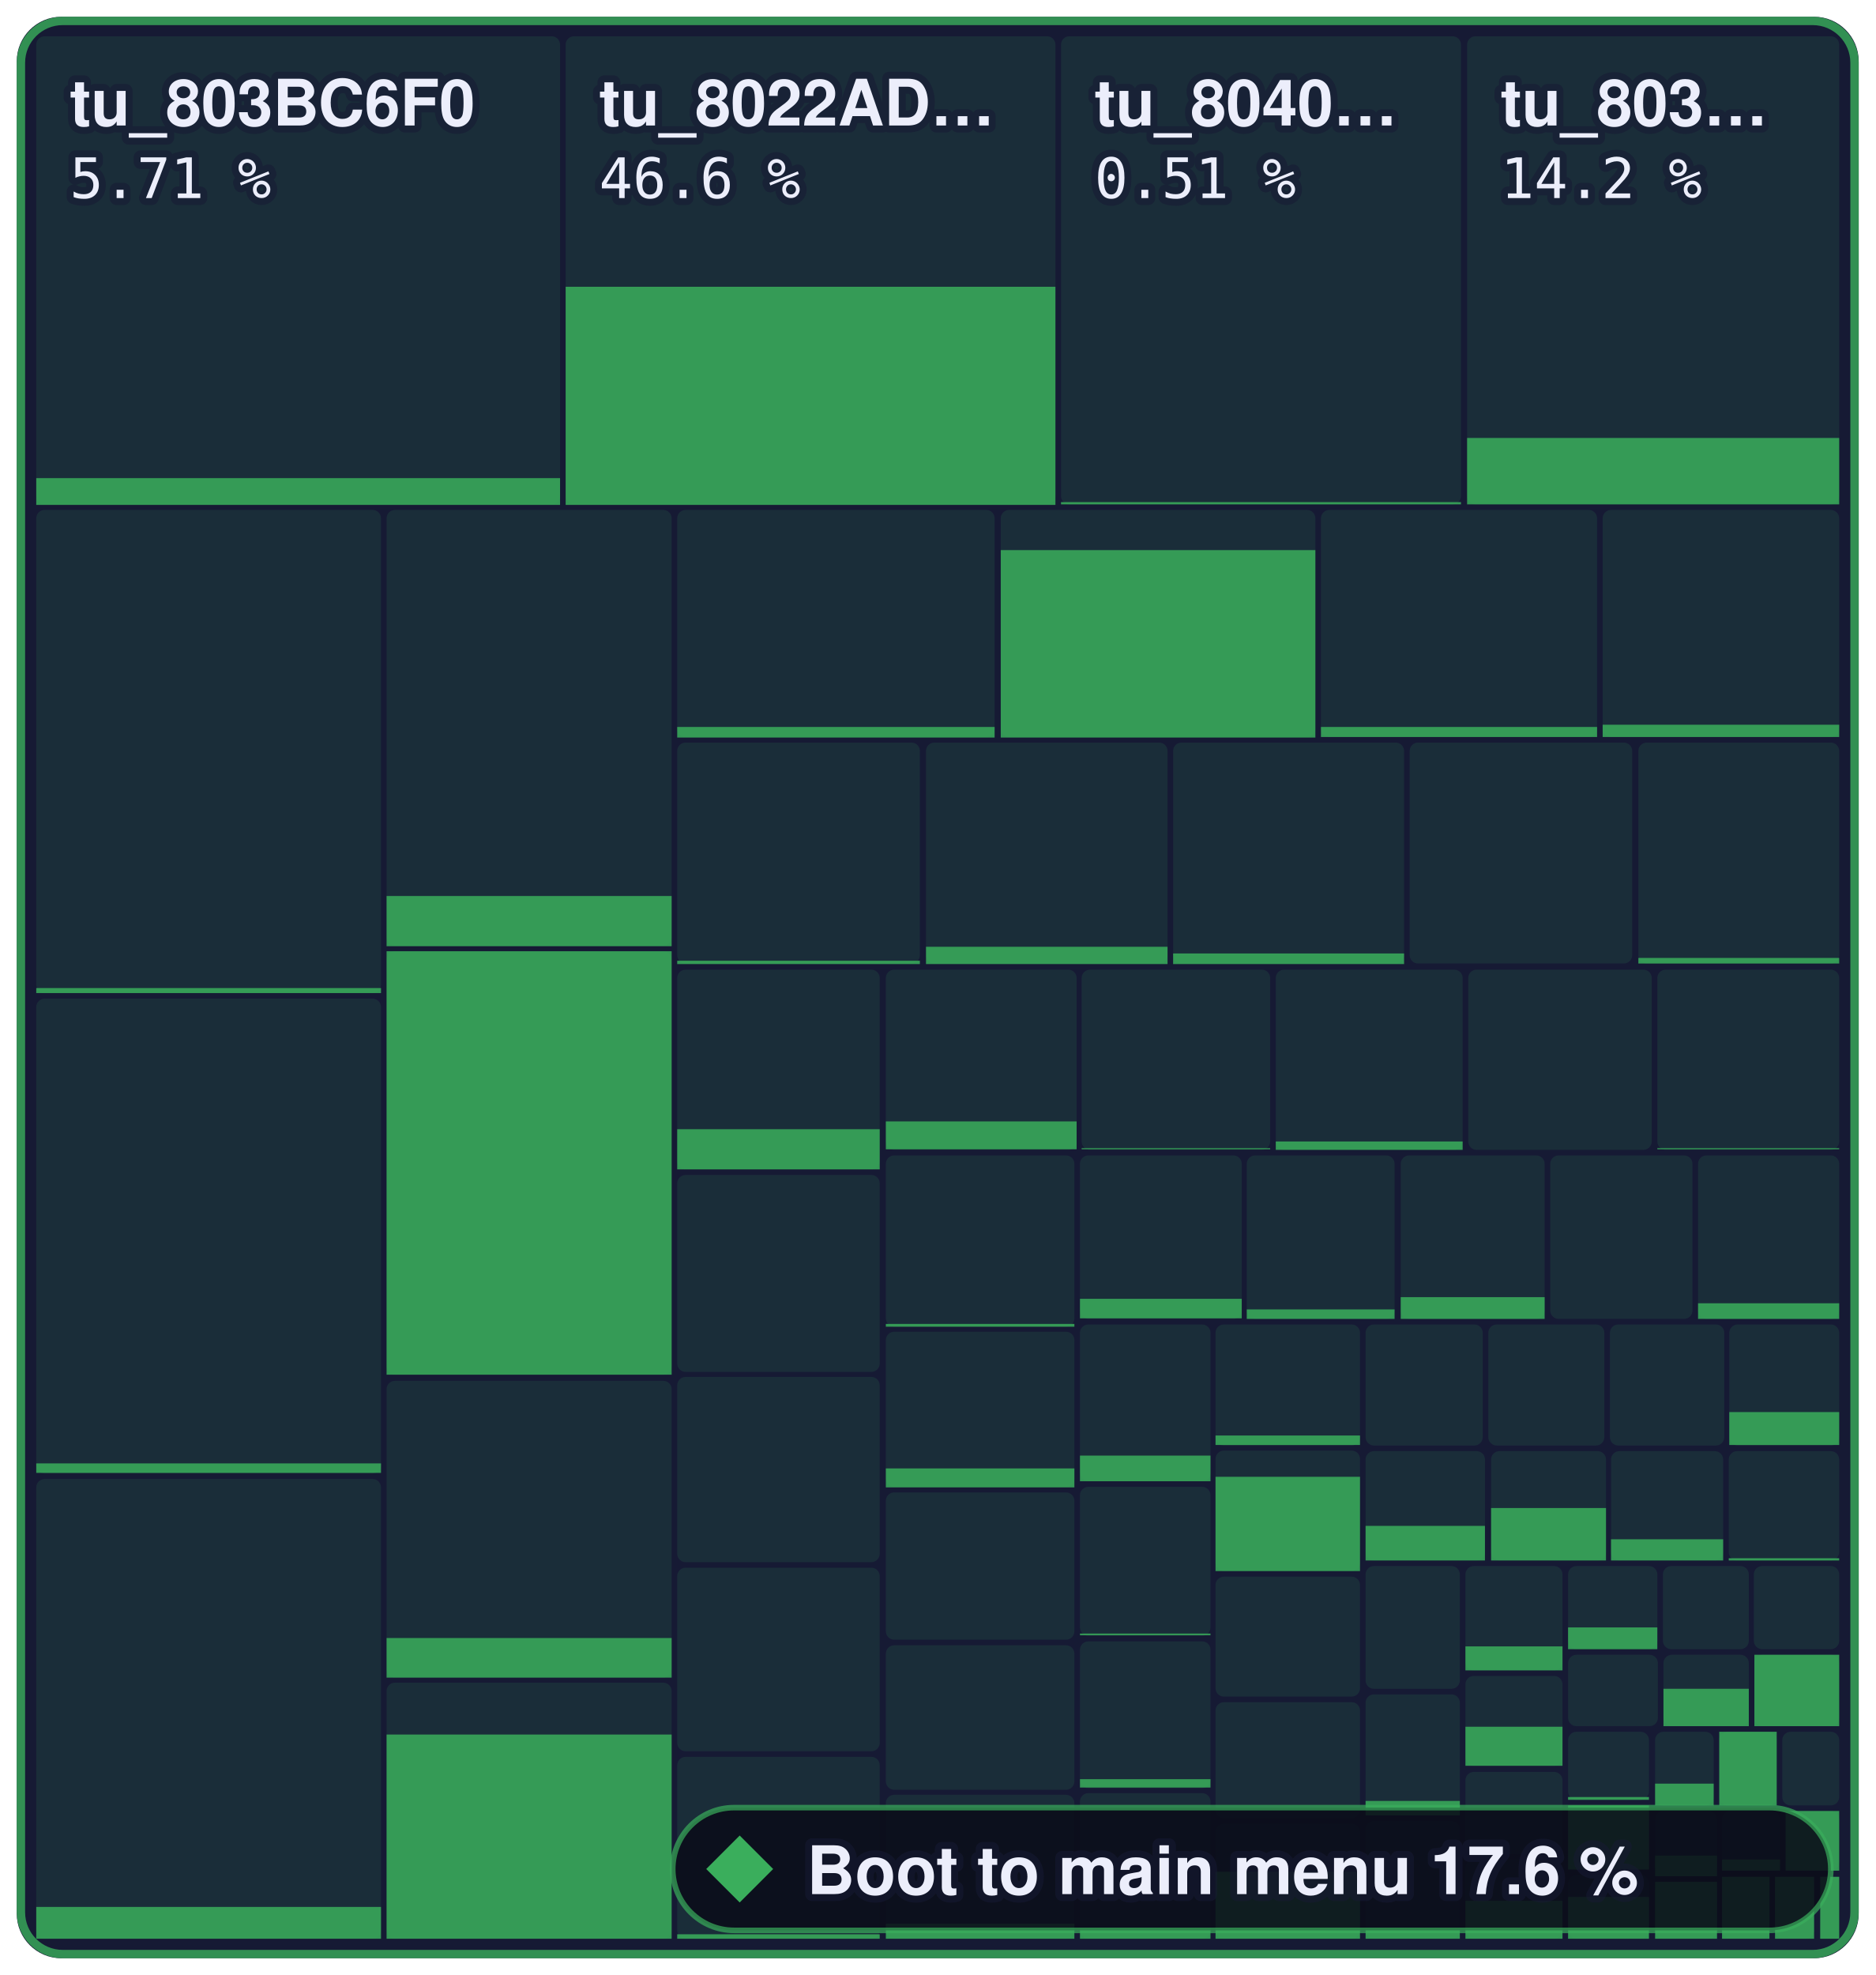
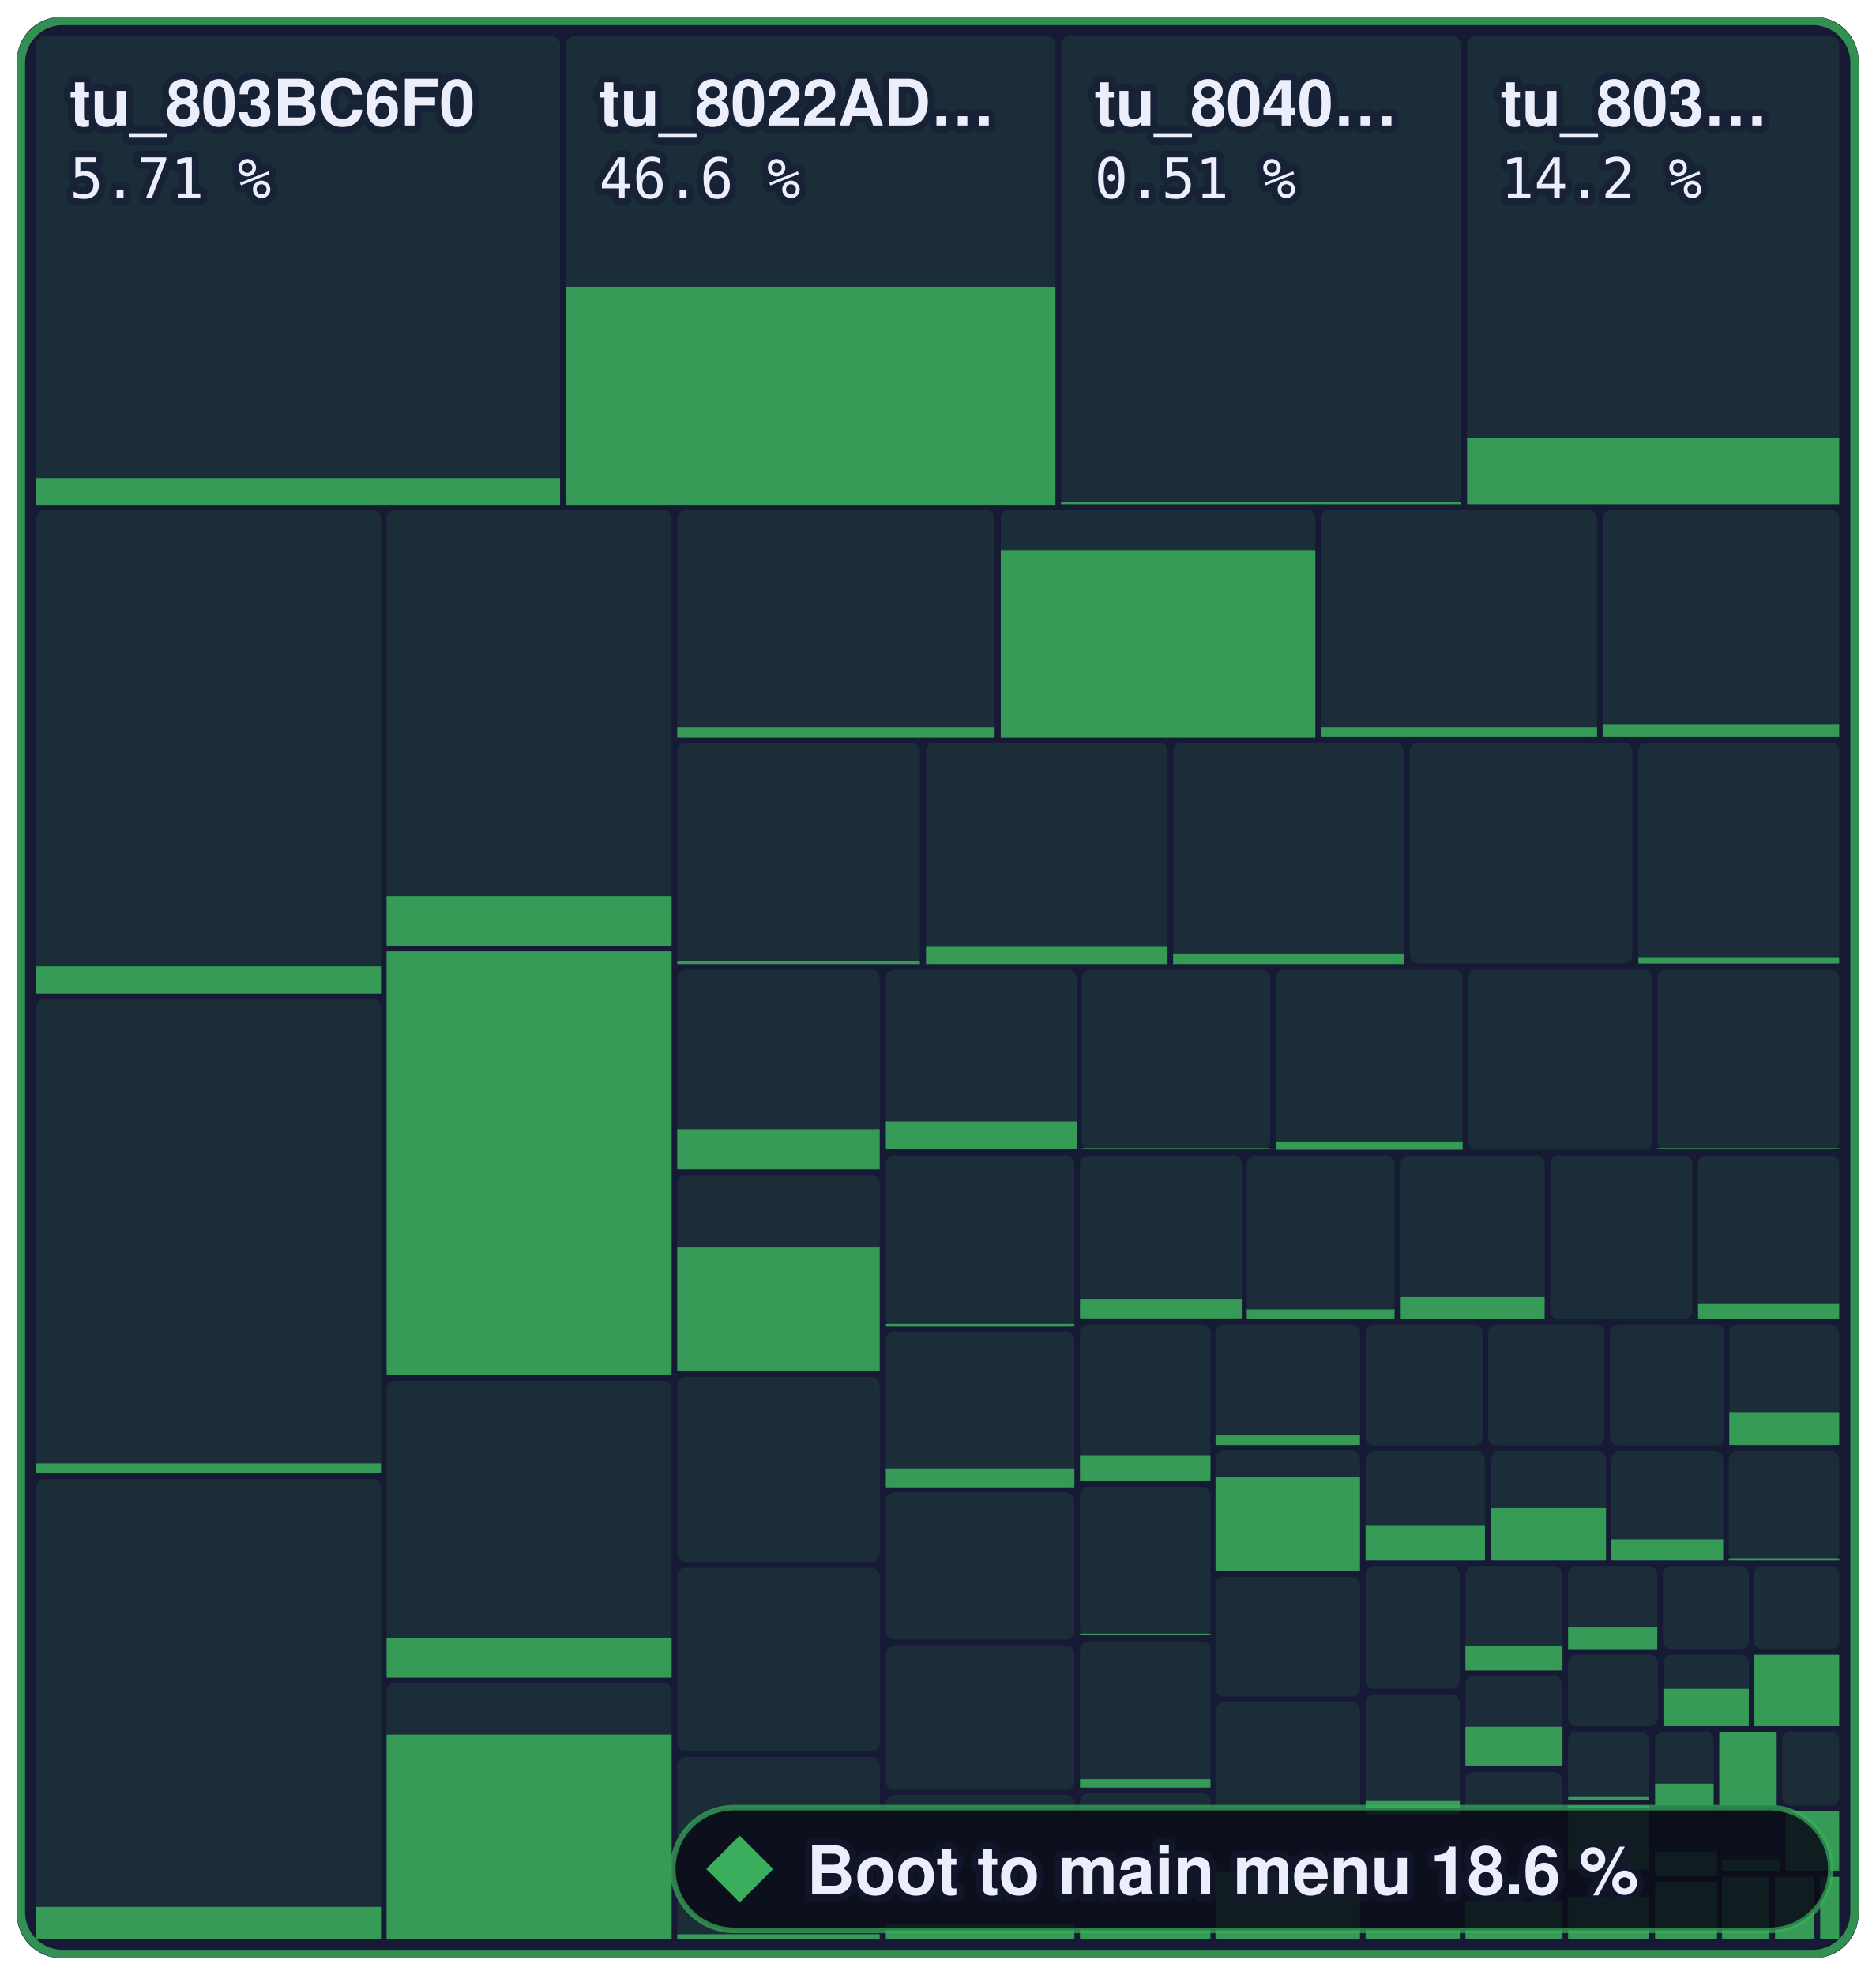
- <svg xmlns="http://www.w3.org/2000/svg" width="336.2" height="354" viewBox="0 0 336.2 354" role="img" aria-label="Boot to main menu: 17.6 % of 1,258,252 bytes of code matched, 1,377 of 2,394 functions">
+ <svg xmlns="http://www.w3.org/2000/svg" width="336.2" height="354" viewBox="0 0 336.2 354" role="img" aria-label="Boot to main menu: 18.6 % of 1,258,252 bytes of code matched, 1,388 of 2,394 functions">
  <style>text { font-family: -apple-system, BlinkMacSystemFont, 'Segoe UI', Helvetica, Arial, sans-serif; } .mono { font-family: ui-monospace, SFMono-Regular, 'SF Mono', Menlo, Consolas, monospace; } text { paint-order: stroke; stroke: #161a34; stroke-opacity: 0.55; stroke-width: 2.5px; stroke-linejoin: round; } .rise { transform-box: fill-box; transform-origin: 50% 100%; animation: rise 1.6s cubic-bezier(.2,.8,.2,1) .2s both; } @keyframes rise { from { transform: scaleY(0); } } @media (prefers-reduced-motion: reduce) { * { animation: none !important; } }</style>
  <rect x="3" y="3" width="330.2" height="348" rx="8" fill="#161a34" />
  <rect x="6.5" y="6.5" width="93.9" height="83.9" rx="1.5" fill="#3aae5c" fill-opacity="0.13" />
  <rect class="rise" x="6.5" y="85.7" width="93.9" height="4.8" fill="#3aae5c" fill-opacity="0.85" />
  <rect x="101.4" y="6.5" width="87.8" height="83.9" rx="1.5" fill="#3aae5c" fill-opacity="0.13" />
  <rect class="rise" x="101.4" y="51.4" width="87.8" height="39.1" fill="#3aae5c" fill-opacity="0.85" />
  <rect x="190.2" y="6.5" width="71.7" height="83.9" rx="1.5" fill="#3aae5c" fill-opacity="0.13" />
  <rect class="rise" x="190.2" y="90.0" width="71.7" height="0.4" fill="#3aae5c" fill-opacity="0.85" />
  <rect x="263.0" y="6.5" width="66.7" height="83.9" rx="1.5" fill="#3aae5c" fill-opacity="0.13" />
  <rect class="rise" x="263.0" y="78.5" width="66.7" height="11.9" fill="#3aae5c" fill-opacity="0.85" />
  <rect x="6.5" y="91.4" width="61.8" height="86.6" rx="1.5" fill="#3aae5c" fill-opacity="0.13" />
-   <rect class="rise" x="6.5" y="177.1" width="61.8" height="0.9" fill="#3aae5c" fill-opacity="0.85" />
+   <rect class="rise" x="6.5" y="173.2" width="61.8" height="4.9" fill="#3aae5c" fill-opacity="0.85" />
  <rect x="6.5" y="179.0" width="61.8" height="85.1" rx="1.5" fill="#3aae5c" fill-opacity="0.13" />
  <rect class="rise" x="6.5" y="262.3" width="61.8" height="1.7" fill="#3aae5c" fill-opacity="0.85" />
  <rect x="6.5" y="265.1" width="61.8" height="82.4" rx="1.5" fill="#3aae5c" fill-opacity="0.13" />
  <rect class="rise" x="6.5" y="341.8" width="61.8" height="5.7" fill="#3aae5c" fill-opacity="0.85" />
  <rect x="69.3" y="91.4" width="51.1" height="78.1" rx="1.5" fill="#3aae5c" fill-opacity="0.13" />
  <rect class="rise" x="69.3" y="160.6" width="51.1" height="9.0" fill="#3aae5c" fill-opacity="0.85" />
  <rect x="69.3" y="170.5" width="51.1" height="75.9" rx="1.5" fill="#3aae5c" fill-opacity="0.13" />
  <rect class="rise" x="69.3" y="170.5" width="51.1" height="75.9" fill="#3aae5c" fill-opacity="0.85" />
  <rect x="69.3" y="247.5" width="51.1" height="53.2" rx="1.5" fill="#3aae5c" fill-opacity="0.13" />
  <rect class="rise" x="69.3" y="293.6" width="51.1" height="7.1" fill="#3aae5c" fill-opacity="0.85" />
  <rect x="69.3" y="301.6" width="51.1" height="45.9" rx="1.5" fill="#3aae5c" fill-opacity="0.13" />
  <rect class="rise" x="69.3" y="310.9" width="51.1" height="36.6" fill="#3aae5c" fill-opacity="0.85" />
  <rect x="121.4" y="91.4" width="56.9" height="40.7" rx="1.5" fill="#3aae5c" fill-opacity="0.13" />
  <rect class="rise" x="121.4" y="130.3" width="56.9" height="1.9" fill="#3aae5c" fill-opacity="0.85" />
  <rect x="179.4" y="91.4" width="56.4" height="40.7" rx="1.5" fill="#3aae5c" fill-opacity="0.13" />
  <rect class="rise" x="179.4" y="98.6" width="56.4" height="33.6" fill="#3aae5c" fill-opacity="0.85" />
  <rect x="236.8" y="91.4" width="49.5" height="40.7" rx="1.5" fill="#3aae5c" fill-opacity="0.13" />
  <rect class="rise" x="236.8" y="130.3" width="49.5" height="1.8" fill="#3aae5c" fill-opacity="0.85" />
  <rect x="287.3" y="91.4" width="42.4" height="40.7" rx="1.5" fill="#3aae5c" fill-opacity="0.13" />
  <rect class="rise" x="287.3" y="129.9" width="42.4" height="2.2" fill="#3aae5c" fill-opacity="0.85" />
  <rect x="121.4" y="133.1" width="43.5" height="39.6" rx="1.5" fill="#3aae5c" fill-opacity="0.13" />
  <rect class="rise" x="121.4" y="172.2" width="43.5" height="0.6" fill="#3aae5c" fill-opacity="0.85" />
  <rect x="166.0" y="133.1" width="43.3" height="39.6" rx="1.5" fill="#3aae5c" fill-opacity="0.13" />
  <rect class="rise" x="166.0" y="169.7" width="43.3" height="3.1" fill="#3aae5c" fill-opacity="0.85" />
  <rect x="210.3" y="133.1" width="41.4" height="39.6" rx="1.5" fill="#3aae5c" fill-opacity="0.13" />
  <rect class="rise" x="210.3" y="170.9" width="41.4" height="1.9" fill="#3aae5c" fill-opacity="0.85" />
  <rect x="252.7" y="133.1" width="39.9" height="39.6" rx="1.5" fill="#3aae5c" fill-opacity="0.13" />
  <rect x="293.7" y="133.1" width="36.0" height="39.6" rx="1.5" fill="#3aae5c" fill-opacity="0.13" />
  <rect class="rise" x="293.7" y="171.7" width="36.0" height="1.0" fill="#3aae5c" fill-opacity="0.85" />
  <rect x="121.4" y="173.8" width="36.3" height="35.8" rx="1.5" fill="#3aae5c" fill-opacity="0.13" />
  <rect class="rise" x="121.4" y="202.4" width="36.3" height="7.2" fill="#3aae5c" fill-opacity="0.85" />
  <rect x="121.4" y="210.6" width="36.3" height="35.3" rx="1.5" fill="#3aae5c" fill-opacity="0.13" />
+   <rect class="rise" x="121.4" y="223.6" width="36.3" height="22.2" fill="#3aae5c" fill-opacity="0.85" />
  <rect x="121.4" y="246.8" width="36.3" height="33.2" rx="1.5" fill="#3aae5c" fill-opacity="0.13" />
  <rect x="121.4" y="281.0" width="36.3" height="32.9" rx="1.5" fill="#3aae5c" fill-opacity="0.13" />
  <rect x="121.4" y="314.9" width="36.3" height="32.6" rx="1.5" fill="#3aae5c" fill-opacity="0.13" />
  <rect class="rise" x="121.4" y="346.7" width="36.3" height="0.8" fill="#3aae5c" fill-opacity="0.85" />
  <rect x="158.8" y="173.8" width="34.2" height="32.3" rx="1.5" fill="#3aae5c" fill-opacity="0.13" />
  <rect class="rise" x="158.8" y="201.0" width="34.2" height="5.0" fill="#3aae5c" fill-opacity="0.85" />
  <rect x="193.9" y="173.8" width="33.8" height="32.3" rx="1.5" fill="#3aae5c" fill-opacity="0.13" />
  <rect class="rise" x="193.9" y="205.8" width="33.8" height="0.2" fill="#3aae5c" fill-opacity="0.85" />
  <rect x="228.7" y="173.8" width="33.5" height="32.3" rx="1.5" fill="#3aae5c" fill-opacity="0.13" />
  <rect class="rise" x="228.7" y="204.6" width="33.5" height="1.5" fill="#3aae5c" fill-opacity="0.85" />
  <rect x="263.2" y="173.8" width="32.9" height="32.3" rx="1.5" fill="#3aae5c" fill-opacity="0.13" />
  <rect x="297.1" y="173.8" width="32.6" height="32.3" rx="1.5" fill="#3aae5c" fill-opacity="0.13" />
  <rect class="rise" x="297.1" y="205.8" width="32.6" height="0.2" fill="#3aae5c" fill-opacity="0.85" />
  <rect x="158.8" y="207.1" width="33.8" height="30.7" rx="1.5" fill="#3aae5c" fill-opacity="0.13" />
  <rect class="rise" x="158.8" y="237.3" width="33.8" height="0.5" fill="#3aae5c" fill-opacity="0.85" />
  <rect x="158.8" y="238.7" width="33.8" height="27.8" rx="1.5" fill="#3aae5c" fill-opacity="0.13" />
  <rect class="rise" x="158.8" y="263.2" width="33.8" height="3.4" fill="#3aae5c" fill-opacity="0.85" />
  <rect x="158.8" y="267.5" width="33.8" height="26.4" rx="1.5" fill="#3aae5c" fill-opacity="0.13" />
  <rect x="158.8" y="294.9" width="33.8" height="25.9" rx="1.5" fill="#3aae5c" fill-opacity="0.13" />
  <rect x="158.8" y="321.7" width="33.8" height="25.8" rx="1.5" fill="#3aae5c" fill-opacity="0.13" />
  <rect class="rise" x="158.8" y="344.8" width="33.8" height="2.7" fill="#3aae5c" fill-opacity="0.85" />
  <rect x="193.6" y="207.1" width="29.0" height="29.3" rx="1.5" fill="#3aae5c" fill-opacity="0.13" />
  <rect class="rise" x="193.6" y="232.8" width="29.0" height="3.5" fill="#3aae5c" fill-opacity="0.85" />
  <rect x="223.5" y="207.1" width="26.5" height="29.3" rx="1.5" fill="#3aae5c" fill-opacity="0.13" />
  <rect class="rise" x="223.5" y="234.7" width="26.5" height="1.7" fill="#3aae5c" fill-opacity="0.85" />
  <rect x="251.1" y="207.1" width="25.8" height="29.3" rx="1.5" fill="#3aae5c" fill-opacity="0.13" />
  <rect class="rise" x="251.1" y="232.5" width="25.8" height="3.9" fill="#3aae5c" fill-opacity="0.85" />
  <rect x="277.9" y="207.1" width="25.5" height="29.3" rx="1.5" fill="#3aae5c" fill-opacity="0.13" />
  <rect x="304.4" y="207.1" width="25.3" height="29.3" rx="1.5" fill="#3aae5c" fill-opacity="0.13" />
  <rect class="rise" x="304.4" y="233.6" width="25.3" height="2.8" fill="#3aae5c" fill-opacity="0.85" />
  <rect x="193.6" y="237.4" width="23.4" height="28.1" rx="1.5" fill="#3aae5c" fill-opacity="0.13" />
  <rect class="rise" x="193.6" y="260.9" width="23.4" height="4.6" fill="#3aae5c" fill-opacity="0.85" />
  <rect x="193.6" y="266.5" width="23.4" height="26.7" rx="1.5" fill="#3aae5c" fill-opacity="0.13" />
  <rect class="rise" x="193.6" y="292.8" width="23.4" height="0.3" fill="#3aae5c" fill-opacity="0.85" />
  <rect x="193.6" y="294.2" width="23.4" height="26.3" rx="1.5" fill="#3aae5c" fill-opacity="0.13" />
  <rect class="rise" x="193.6" y="318.9" width="23.4" height="1.5" fill="#3aae5c" fill-opacity="0.85" />
  <rect x="193.6" y="321.4" width="23.4" height="26.1" rx="1.5" fill="#3aae5c" fill-opacity="0.13" />
  <rect class="rise" x="193.6" y="345.6" width="23.4" height="1.9" fill="#3aae5c" fill-opacity="0.85" />
  <rect x="217.9" y="237.4" width="25.9" height="21.7" rx="1.5" fill="#3aae5c" fill-opacity="0.13" />
  <rect class="rise" x="217.9" y="257.3" width="25.9" height="1.7" fill="#3aae5c" fill-opacity="0.85" />
  <rect x="217.9" y="260.0" width="25.9" height="21.6" rx="1.5" fill="#3aae5c" fill-opacity="0.13" />
  <rect class="rise" x="217.9" y="264.7" width="25.9" height="16.9" fill="#3aae5c" fill-opacity="0.85" />
  <rect x="217.9" y="282.6" width="25.9" height="21.5" rx="1.5" fill="#3aae5c" fill-opacity="0.13" />
  <rect x="217.9" y="305.1" width="25.9" height="20.8" rx="1.5" fill="#3aae5c" fill-opacity="0.13" />
  <rect x="217.9" y="326.9" width="25.9" height="20.6" rx="1.5" fill="#3aae5c" fill-opacity="0.13" />
  <rect class="rise" x="217.9" y="335.5" width="25.9" height="12.0" fill="#3aae5c" fill-opacity="0.85" />
  <rect x="244.8" y="237.4" width="21.0" height="21.7" rx="1.5" fill="#3aae5c" fill-opacity="0.13" />
  <rect x="266.8" y="237.4" width="20.8" height="21.7" rx="1.5" fill="#3aae5c" fill-opacity="0.13" />
  <rect x="288.6" y="237.4" width="20.5" height="21.7" rx="1.5" fill="#3aae5c" fill-opacity="0.13" />
  <rect x="310.0" y="237.4" width="19.7" height="21.7" rx="1.5" fill="#3aae5c" fill-opacity="0.13" />
  <rect class="rise" x="310.0" y="253.1" width="19.7" height="5.9" fill="#3aae5c" fill-opacity="0.85" />
  <rect x="244.8" y="260.1" width="21.4" height="19.6" rx="1.5" fill="#3aae5c" fill-opacity="0.13" />
  <rect class="rise" x="244.8" y="273.5" width="21.4" height="6.2" fill="#3aae5c" fill-opacity="0.85" />
  <rect x="267.3" y="260.1" width="20.6" height="19.6" rx="1.5" fill="#3aae5c" fill-opacity="0.13" />
  <rect class="rise" x="267.3" y="270.3" width="20.6" height="9.4" fill="#3aae5c" fill-opacity="0.85" />
  <rect x="288.8" y="260.1" width="20.1" height="19.6" rx="1.5" fill="#3aae5c" fill-opacity="0.13" />
  <rect class="rise" x="288.8" y="275.9" width="20.1" height="3.8" fill="#3aae5c" fill-opacity="0.85" />
  <rect x="309.9" y="260.1" width="19.8" height="19.6" rx="1.5" fill="#3aae5c" fill-opacity="0.13" />
  <rect class="rise" x="309.9" y="279.3" width="19.8" height="0.4" fill="#3aae5c" fill-opacity="0.85" />
  <rect x="244.8" y="280.7" width="16.9" height="22.0" rx="1.5" fill="#3aae5c" fill-opacity="0.13" />
  <rect x="244.8" y="303.7" width="16.9" height="21.6" rx="1.5" fill="#3aae5c" fill-opacity="0.13" />
  <rect class="rise" x="244.8" y="322.8" width="16.9" height="2.6" fill="#3aae5c" fill-opacity="0.85" />
  <rect x="244.8" y="326.4" width="16.9" height="21.1" rx="1.5" fill="#3aae5c" fill-opacity="0.13" />
  <rect class="rise" x="244.8" y="345.9" width="16.9" height="1.6" fill="#3aae5c" fill-opacity="0.85" />
  <rect x="262.7" y="280.7" width="17.4" height="18.7" rx="1.5" fill="#3aae5c" fill-opacity="0.13" />
  <rect class="rise" x="262.7" y="295.1" width="17.4" height="4.3" fill="#3aae5c" fill-opacity="0.85" />
  <rect x="262.7" y="300.4" width="17.4" height="16.1" rx="1.5" fill="#3aae5c" fill-opacity="0.13" />
  <rect class="rise" x="262.7" y="309.5" width="17.4" height="7.0" fill="#3aae5c" fill-opacity="0.85" />
  <rect x="262.7" y="317.6" width="17.4" height="14.7" rx="1.5" fill="#3aae5c" fill-opacity="0.13" />
  <rect x="262.7" y="333.3" width="17.4" height="14.2" rx="1.5" fill="#3aae5c" fill-opacity="0.13" />
  <rect class="rise" x="262.7" y="340.7" width="17.4" height="6.8" fill="#3aae5c" fill-opacity="0.85" />
  <rect x="281.1" y="280.7" width="16.0" height="14.9" rx="1.5" fill="#3aae5c" fill-opacity="0.13" />
  <rect class="rise" x="281.1" y="291.7" width="16.0" height="3.9" fill="#3aae5c" fill-opacity="0.85" />
  <rect x="298.1" y="280.7" width="15.4" height="14.9" rx="1.5" fill="#3aae5c" fill-opacity="0.13" />
  <rect x="314.4" y="280.7" width="15.3" height="14.9" rx="1.5" fill="#3aae5c" fill-opacity="0.13" />
  <rect x="281.1" y="296.6" width="16.1" height="12.8" rx="1.5" fill="#3aae5c" fill-opacity="0.13" />
  <rect x="298.2" y="296.6" width="15.3" height="12.8" rx="1.5" fill="#3aae5c" fill-opacity="0.13" />
  <rect class="rise" x="298.2" y="302.7" width="15.3" height="6.7" fill="#3aae5c" fill-opacity="0.85" />
  <rect x="314.5" y="296.6" width="15.2" height="12.8" rx="1.5" fill="#3aae5c" fill-opacity="0.13" />
  <rect class="rise" x="314.5" y="296.6" width="15.2" height="12.8" fill="#3aae5c" fill-opacity="0.85" />
  <rect x="281.1" y="310.4" width="14.5" height="12.2" rx="1.5" fill="#3aae5c" fill-opacity="0.13" />
  <rect class="rise" x="281.1" y="322.1" width="14.5" height="0.5" fill="#3aae5c" fill-opacity="0.85" />
  <rect x="281.1" y="323.6" width="14.5" height="11.5" rx="1.5" fill="#3aae5c" fill-opacity="0.13" />
  <rect class="rise" x="281.1" y="323.6" width="14.5" height="11.5" fill="#3aae5c" fill-opacity="0.85" />
  <rect x="281.1" y="336.1" width="14.5" height="11.4" rx="1.5" fill="#3aae5c" fill-opacity="0.13" />
  <rect class="rise" x="281.1" y="340.0" width="14.5" height="7.5" fill="#3aae5c" fill-opacity="0.85" />
  <rect x="296.7" y="310.4" width="10.5" height="13.2" rx="1.5" fill="#3aae5c" fill-opacity="0.13" />
  <rect class="rise" x="296.7" y="319.7" width="10.5" height="3.9" fill="#3aae5c" fill-opacity="0.85" />
  <rect x="308.2" y="310.4" width="10.3" height="13.2" rx="1.5" fill="#3aae5c" fill-opacity="0.13" />
  <rect class="rise" x="308.2" y="310.4" width="10.3" height="13.2" fill="#3aae5c" fill-opacity="0.85" />
  <rect x="319.5" y="310.4" width="10.2" height="13.2" rx="1.5" fill="#3aae5c" fill-opacity="0.13" />
  <rect x="296.7" y="324.6" width="11.1" height="11.7" rx="1.5" fill="#3aae5c" fill-opacity="0.13" />
-   <rect class="rise" x="296.7" y="332.6" width="11.1" height="3.7" fill="#3aae5c" fill-opacity="0.85" />
+   <rect class="rise" x="296.7" y="331.9" width="11.1" height="4.4" fill="#3aae5c" fill-opacity="0.85" />
  <rect x="296.7" y="337.3" width="11.1" height="10.2" rx="1.5" fill="#3aae5c" fill-opacity="0.13" />
  <rect class="rise" x="296.7" y="337.3" width="11.1" height="10.2" fill="#3aae5c" fill-opacity="0.85" />
  <rect x="308.7" y="324.6" width="10.4" height="10.7" rx="1.5" fill="#3aae5c" fill-opacity="0.13" />
  <rect class="rise" x="308.7" y="333.3" width="10.4" height="2.0" fill="#3aae5c" fill-opacity="0.85" />
  <rect x="320.1" y="324.6" width="9.6" height="10.7" rx="1.5" fill="#3aae5c" fill-opacity="0.13" />
  <rect class="rise" x="320.1" y="324.6" width="9.6" height="10.7" fill="#3aae5c" fill-opacity="0.85" />
  <rect x="308.7" y="336.4" width="8.5" height="11.1" rx="1.5" fill="#3aae5c" fill-opacity="0.13" />
  <rect class="rise" x="308.7" y="336.4" width="8.5" height="11.1" fill="#3aae5c" fill-opacity="0.85" />
  <rect x="318.2" y="336.4" width="7.0" height="11.1" rx="1.5" fill="#3aae5c" fill-opacity="0.13" />
  <rect class="rise" x="318.2" y="336.4" width="7.0" height="11.1" fill="#3aae5c" fill-opacity="0.85" />
  <rect x="326.3" y="336.4" width="3.4" height="11.1" rx="0" fill="#3aae5c" fill-opacity="0.13" />
  <rect class="rise" x="326.3" y="336.4" width="3.4" height="11.1" fill="#3aae5c" fill-opacity="0.85" />
  <rect x="3.75" y="3.75" width="328.7" height="346.5" rx="7.5" fill="none" stroke="#3aae5c" stroke-opacity="0.8" stroke-width="1.5" />
  <text x="12.5" y="22.5" font-size="11.5" font-weight="600" fill="#eceefb">tu_803BC6F0</text>
  <text x="12.5" y="35.5" class="mono" font-size="10" fill="#eceefb">5.71 %</text>
  <text x="107.4" y="22.5" font-size="11.5" font-weight="600" fill="#eceefb">tu_8022AD…</text>
  <text x="107.4" y="35.5" class="mono" font-size="10" fill="#eceefb">46.6 %</text>
  <text x="196.2" y="22.5" font-size="11.5" font-weight="600" fill="#eceefb">tu_8040…</text>
  <text x="196.2" y="35.5" class="mono" font-size="10" fill="#eceefb">0.51 %</text>
  <text x="269.0" y="22.5" font-size="11.5" font-weight="600" fill="#eceefb">tu_803…</text>
  <text x="269.0" y="35.5" class="mono" font-size="10" fill="#eceefb">14.2 %</text>
  <rect x="120.6" y="324" width="207.6" height="22" rx="11" fill="#0b0d1a" fill-opacity="0.88" stroke="#3aae5c" stroke-opacity="0.7" />
  <path d="M132.6 329L138.6 335L132.6 341L126.6 335Z" fill="#3aae5c" />
-   <text x="144.6" y="339.5" font-size="12" font-weight="700" fill="#eceefb">Boot to main menu 17.6 %</text>
+   <text x="144.6" y="339.5" font-size="12" font-weight="700" fill="#eceefb">Boot to main menu 18.6 %</text>
</svg>
